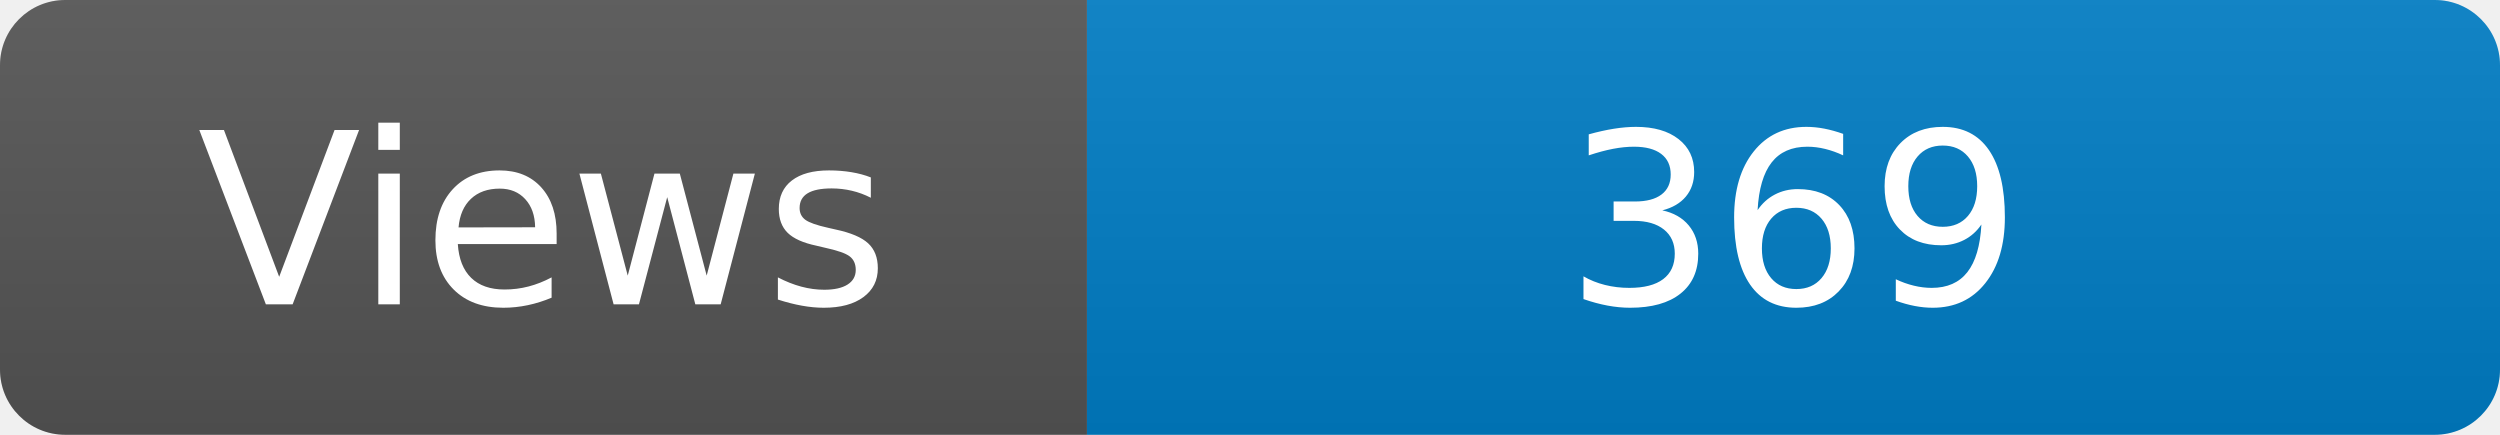
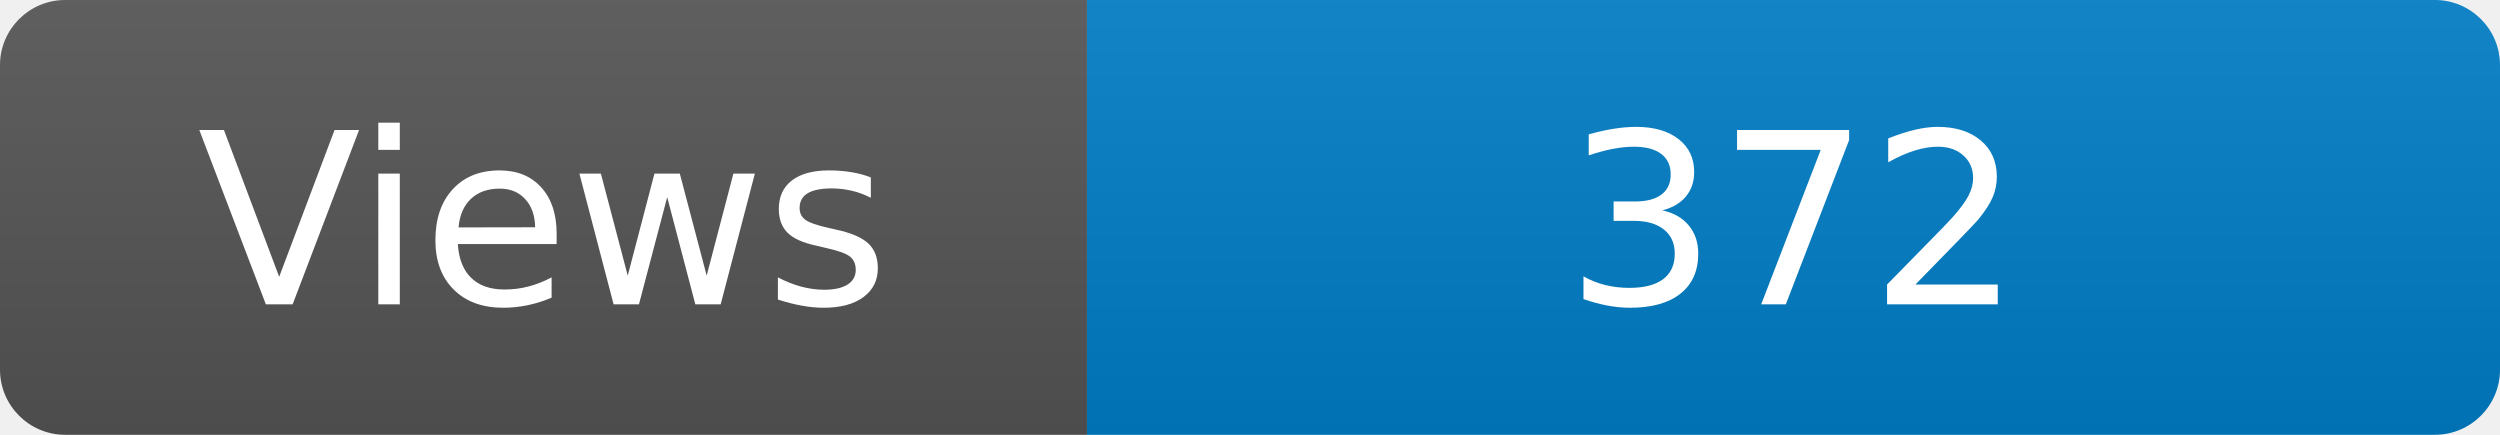
<svg xmlns="http://www.w3.org/2000/svg" width="115" height="20" role="img" aria-label="Maintained?: yes">
  <linearGradient id="s" x2="0" y2="100%">
    <stop offset="0" stop-color="#bbb" stop-opacity=".1" />
    <stop offset="1" stop-opacity=".1" />
  </linearGradient>
  <clipPath id="r">
    <rect width="115" height="20" rx="3" fill="#fff" />
  </clipPath>
  <g clip-path="url(#r)">
    <rect width="50" height="20" fill="#555" />
    <rect x="50" width="160" height="20" fill="#007ec6" />
    <rect width="115" height="20" fill="url(#s)" />
  </g>
  <g fill="#fff" text-anchor="middle" font-family="Verdana,Geneva,DejaVu Sans,sans-serif" font-size="110">
    <text x="250" y="140" transform="scale(.1)" fill="#fff">Views</text>
-     <text x="825" y="140" transform="scale(.1)" fill="#fff">369</text>
+     <text x="825" y="140" transform="scale(.1)" fill="#fff">372</text>
  </g>
</svg>
